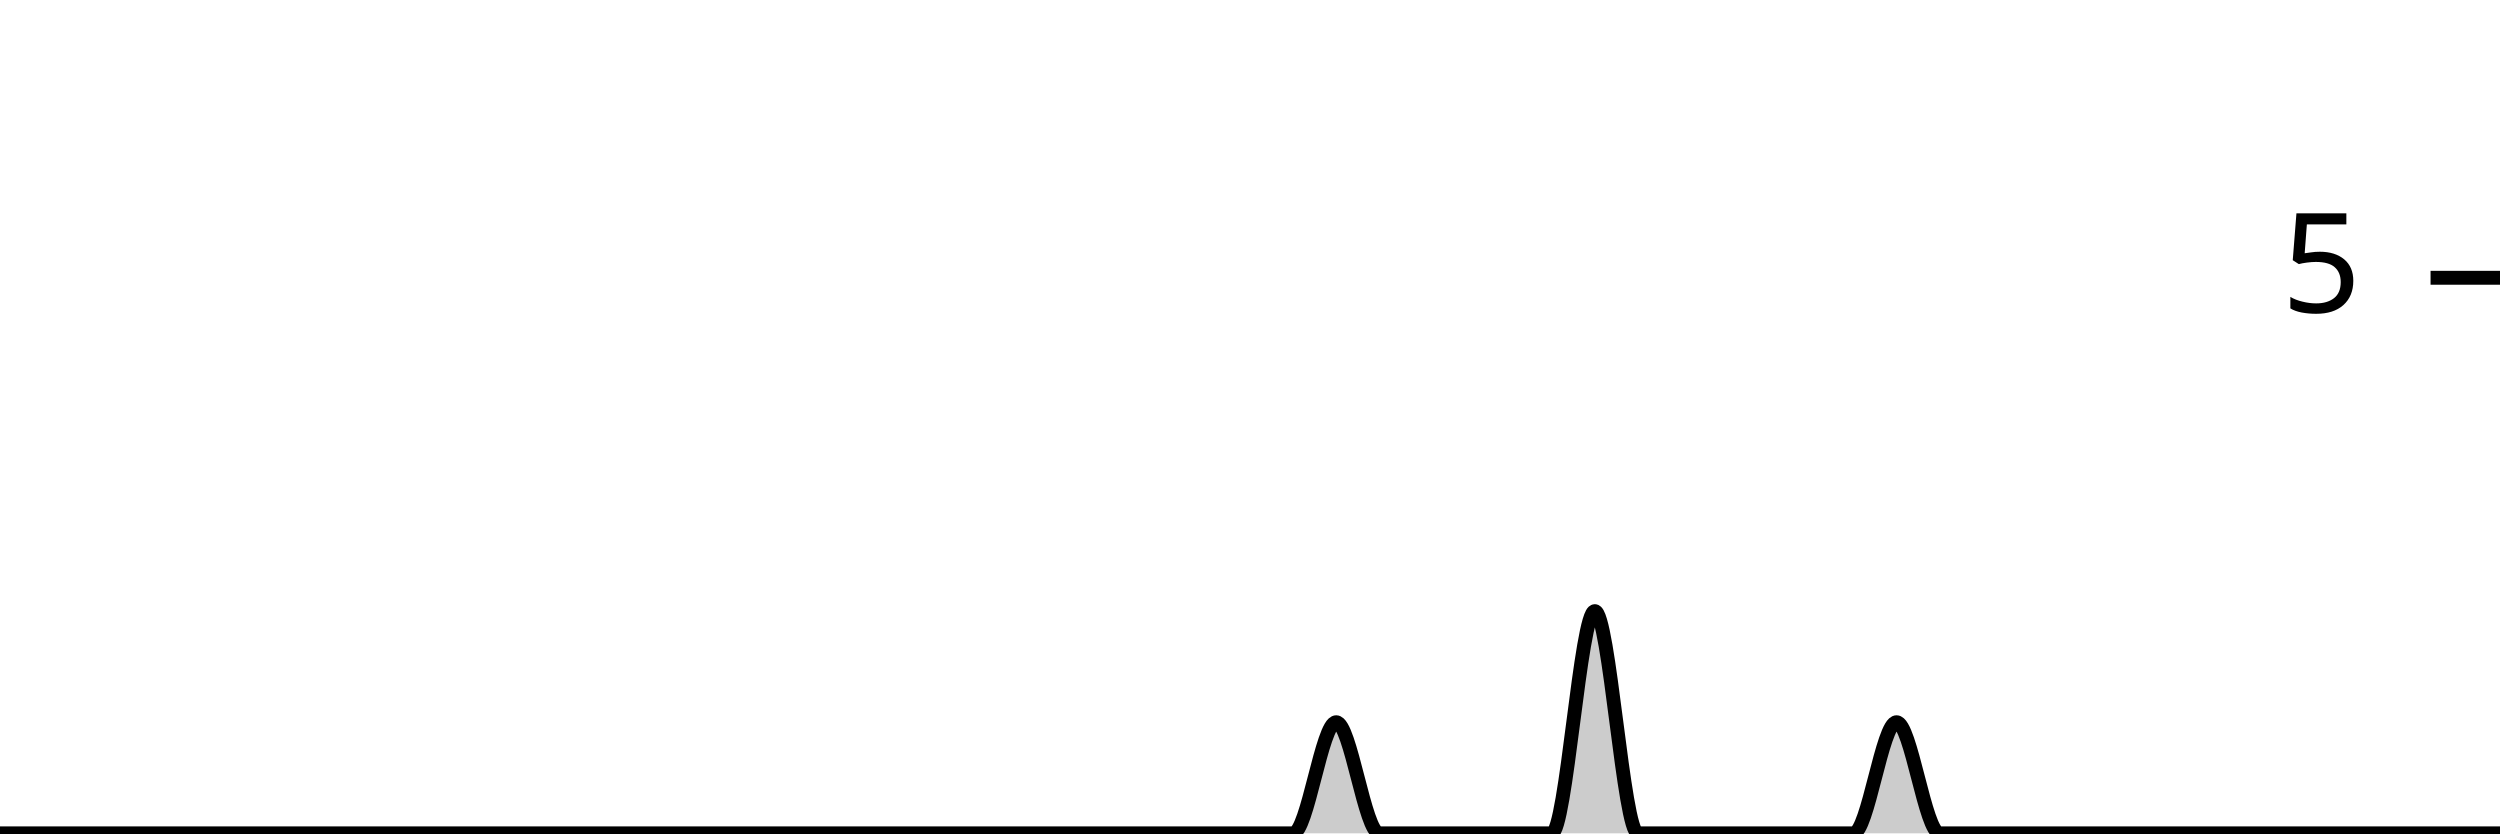
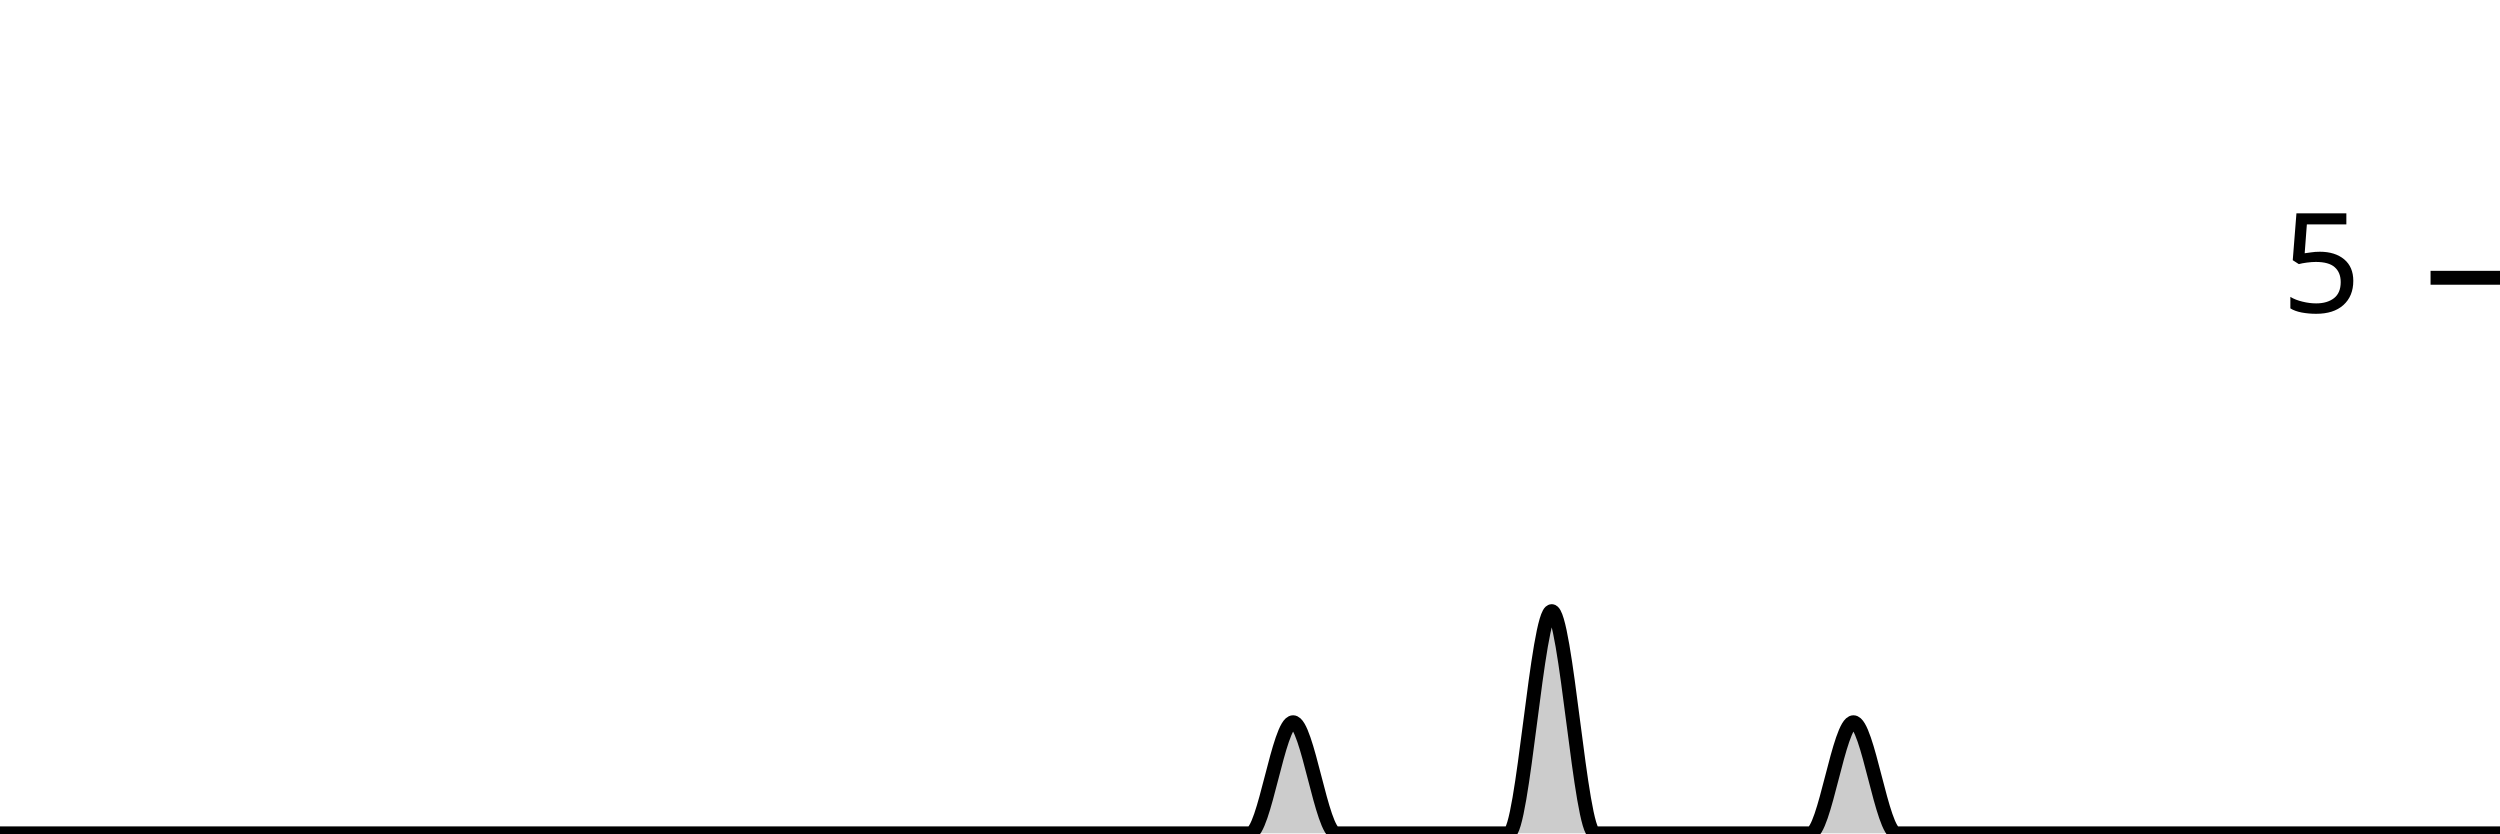
<svg xmlns="http://www.w3.org/2000/svg" viewBox="0 0 180 60">
  <g transform="translate(0,20)">
-     <path class="area" fill="rgba(0, 0, 0, 0.2)" d="M0,40C1.034,40,2.069,40,3.103,40C4.138,40,5.172,40,6.207,40C7.241,40,8.276,40,9.31,40C10.345,40,11.379,40,12.414,40C13.448,40,14.483,40,15.517,40C16.552,40,17.586,40,18.621,40C19.655,40,20.69,40,21.724,40C22.759,40,23.793,40,24.828,40C25.862,40,26.897,40,27.931,40C28.966,40,30,40,31.034,40C32.069,40,33.103,40,34.138,40C35.172,40,36.207,40,37.241,40C38.276,40,39.31,40,40.345,40C41.379,40,42.414,40,43.448,40C44.483,40,45.517,40,46.552,40C47.586,40,48.621,40,49.655,40C50.69,40,51.724,40,52.759,40C53.793,40,54.828,40,55.862,40C56.897,40,57.931,40,58.966,40C60,40,61.034,40,62.069,40C63.103,40,64.138,40,65.172,40C66.207,40,67.241,40,68.276,40C69.31,40,70.345,40,71.379,40C72.414,40,73.448,40,74.483,40C75.517,40,76.552,40,77.586,40C78.621,40,79.655,40,80.69,40C81.724,40,82.759,40,83.793,40C84.828,40,85.862,40,86.897,40C87.931,40,88.966,40,90,40C91.034,40,92.069,40,93.103,40C94.138,40,95.172,32,96.207,32C97.241,32,98.276,40,99.31,40C100.345,40,101.379,40,102.414,40C103.448,40,104.483,40,105.517,40C106.552,40,107.586,40,108.621,40C109.655,40,110.69,40,111.724,40C112.759,40,113.793,24,114.828,24C115.862,24,116.897,40,117.931,40C118.966,40,120,40,121.034,40C122.069,40,123.103,40,124.138,40C125.172,40,126.207,40,127.241,40C128.276,40,129.31,40,130.345,40C131.379,40,132.414,40,133.448,40C134.483,40,135.517,32,136.552,32C137.586,32,138.621,40,139.655,40C140.69,40,141.724,40,142.759,40C143.793,40,144.828,40,145.862,40C146.897,40,147.931,40,148.966,40C150,40,151.034,40,152.069,40C153.103,40,154.138,40,155.172,40C156.207,40,157.241,40,158.276,40C159.31,40,160.345,40,161.379,40C162.414,40,163.448,40,164.483,40C165.517,40,166.552,40,167.586,40C168.621,40,169.655,40,170.69,40C171.724,40,172.759,40,173.793,40C174.828,40,175.862,40,176.897,40C177.931,40,178.966,40,180,40L180,40C178.966,40,177.931,40,176.897,40C175.862,40,174.828,40,173.793,40C172.759,40,171.724,40,170.69,40C169.655,40,168.621,40,167.586,40C166.552,40,165.517,40,164.483,40C163.448,40,162.414,40,161.379,40C160.345,40,159.31,40,158.276,40C157.241,40,156.207,40,155.172,40C154.138,40,153.103,40,152.069,40C151.034,40,150,40,148.966,40C147.931,40,146.897,40,145.862,40C144.828,40,143.793,40,142.759,40C141.724,40,140.69,40,139.655,40C138.621,40,137.586,40,136.552,40C135.517,40,134.483,40,133.448,40C132.414,40,131.379,40,130.345,40C129.31,40,128.276,40,127.241,40C126.207,40,125.172,40,124.138,40C123.103,40,122.069,40,121.034,40C120,40,118.966,40,117.931,40C116.897,40,115.862,40,114.828,40C113.793,40,112.759,40,111.724,40C110.69,40,109.655,40,108.621,40C107.586,40,106.552,40,105.517,40C104.483,40,103.448,40,102.414,40C101.379,40,100.345,40,99.31,40C98.276,40,97.241,40,96.207,40C95.172,40,94.138,40,93.103,40C92.069,40,91.034,40,90,40C88.966,40,87.931,40,86.897,40C85.862,40,84.828,40,83.793,40C82.759,40,81.724,40,80.69,40C79.655,40,78.621,40,77.586,40C76.552,40,75.517,40,74.483,40C73.448,40,72.414,40,71.379,40C70.345,40,69.31,40,68.276,40C67.241,40,66.207,40,65.172,40C64.138,40,63.103,40,62.069,40C61.034,40,60,40,58.966,40C57.931,40,56.897,40,55.862,40C54.828,40,53.793,40,52.759,40C51.724,40,50.69,40,49.655,40C48.621,40,47.586,40,46.552,40C45.517,40,44.483,40,43.448,40C42.414,40,41.379,40,40.345,40C39.31,40,38.276,40,37.241,40C36.207,40,35.172,40,34.138,40C33.103,40,32.069,40,31.034,40C30,40,28.966,40,27.931,40C26.897,40,25.862,40,24.828,40C23.793,40,22.759,40,21.724,40C20.69,40,19.655,40,18.621,40C17.586,40,16.552,40,15.517,40C14.483,40,13.448,40,12.414,40C11.379,40,10.345,40,9.31,40C8.276,40,7.241,40,6.207,40C5.172,40,4.138,40,3.103,40C2.069,40,1.034,40,0,40Z" />
-     <path class="line" stroke="black" fill="none" d="M0,40C1.034,40,2.069,40,3.103,40C4.138,40,5.172,40,6.207,40C7.241,40,8.276,40,9.31,40C10.345,40,11.379,40,12.414,40C13.448,40,14.483,40,15.517,40C16.552,40,17.586,40,18.621,40C19.655,40,20.69,40,21.724,40C22.759,40,23.793,40,24.828,40C25.862,40,26.897,40,27.931,40C28.966,40,30,40,31.034,40C32.069,40,33.103,40,34.138,40C35.172,40,36.207,40,37.241,40C38.276,40,39.31,40,40.345,40C41.379,40,42.414,40,43.448,40C44.483,40,45.517,40,46.552,40C47.586,40,48.621,40,49.655,40C50.69,40,51.724,40,52.759,40C53.793,40,54.828,40,55.862,40C56.897,40,57.931,40,58.966,40C60,40,61.034,40,62.069,40C63.103,40,64.138,40,65.172,40C66.207,40,67.241,40,68.276,40C69.31,40,70.345,40,71.379,40C72.414,40,73.448,40,74.483,40C75.517,40,76.552,40,77.586,40C78.621,40,79.655,40,80.69,40C81.724,40,82.759,40,83.793,40C84.828,40,85.862,40,86.897,40C87.931,40,88.966,40,90,40C91.034,40,92.069,40,93.103,40C94.138,40,95.172,32,96.207,32C97.241,32,98.276,40,99.31,40C100.345,40,101.379,40,102.414,40C103.448,40,104.483,40,105.517,40C106.552,40,107.586,40,108.621,40C109.655,40,110.69,40,111.724,40C112.759,40,113.793,24,114.828,24C115.862,24,116.897,40,117.931,40C118.966,40,120,40,121.034,40C122.069,40,123.103,40,124.138,40C125.172,40,126.207,40,127.241,40C128.276,40,129.31,40,130.345,40C131.379,40,132.414,40,133.448,40C134.483,40,135.517,32,136.552,32C137.586,32,138.621,40,139.655,40C140.69,40,141.724,40,142.759,40C143.793,40,144.828,40,145.862,40C146.897,40,147.931,40,148.966,40C150,40,151.034,40,152.069,40C153.103,40,154.138,40,155.172,40C156.207,40,157.241,40,158.276,40C159.31,40,160.345,40,161.379,40C162.414,40,163.448,40,164.483,40C165.517,40,166.552,40,167.586,40C168.621,40,169.655,40,170.69,40C171.724,40,172.759,40,173.793,40C174.828,40,175.862,40,176.897,40C177.931,40,178.966,40,180,40" />
+     <path class="area" fill="rgba(0, 0, 0, 0.2)" d="M0,40C1.034,40,2.069,40,3.103,40C4.138,40,5.172,40,6.207,40C7.241,40,8.276,40,9.31,40C10.345,40,11.379,40,12.414,40C13.448,40,14.483,40,15.517,40C16.552,40,17.586,40,18.621,40C19.655,40,20.69,40,21.724,40C22.759,40,23.793,40,24.828,40C25.862,40,26.897,40,27.931,40C28.966,40,30,40,31.034,40C32.069,40,33.103,40,34.138,40C35.172,40,36.207,40,37.241,40C38.276,40,39.31,40,40.345,40C41.379,40,42.414,40,43.448,40C44.483,40,45.517,40,46.552,40C47.586,40,48.621,40,49.655,40C50.69,40,51.724,40,52.759,40C53.793,40,54.828,40,55.862,40C56.897,40,57.931,40,58.966,40C60,40,61.034,40,62.069,40C63.103,40,64.138,40,65.172,40C66.207,40,67.241,40,68.276,40C69.31,40,70.345,40,71.379,40C72.414,40,73.448,40,74.483,40C75.517,40,76.552,40,77.586,40C78.621,40,79.655,40,80.69,40C81.724,40,82.759,40,83.793,40C84.828,40,85.862,40,86.897,40C87.931,40,88.966,40,90,40C91.034,40,92.069,32,93.103,32C94.138,32,95.172,40,96.207,40C97.241,40,98.276,40,99.31,40C100.345,40,101.379,40,102.414,40C103.448,40,104.483,40,105.517,40C106.552,40,107.586,40,108.621,40C109.655,40,110.69,24,111.724,24C112.759,24,113.793,40,114.828,40C115.862,40,116.897,40,117.931,40C118.966,40,120,40,121.034,40C122.069,40,123.103,40,124.138,40C125.172,40,126.207,40,127.241,40C128.276,40,129.31,40,130.345,40C131.379,40,132.414,32,133.448,32C134.483,32,135.517,40,136.552,40C137.586,40,138.621,40,139.655,40C140.69,40,141.724,40,142.759,40C143.793,40,144.828,40,145.862,40C146.897,40,147.931,40,148.966,40C150,40,151.034,40,152.069,40C153.103,40,154.138,40,155.172,40C156.207,40,157.241,40,158.276,40C159.31,40,160.345,40,161.379,40C162.414,40,163.448,40,164.483,40C165.517,40,166.552,40,167.586,40C168.621,40,169.655,40,170.69,40C171.724,40,172.759,40,173.793,40C174.828,40,175.862,40,176.897,40C177.931,40,178.966,40,180,40L180,40C178.966,40,177.931,40,176.897,40C175.862,40,174.828,40,173.793,40C172.759,40,171.724,40,170.69,40C169.655,40,168.621,40,167.586,40C166.552,40,165.517,40,164.483,40C163.448,40,162.414,40,161.379,40C160.345,40,159.31,40,158.276,40C157.241,40,156.207,40,155.172,40C154.138,40,153.103,40,152.069,40C151.034,40,150,40,148.966,40C147.931,40,146.897,40,145.862,40C144.828,40,143.793,40,142.759,40C141.724,40,140.69,40,139.655,40C138.621,40,137.586,40,136.552,40C135.517,40,134.483,40,133.448,40C132.414,40,131.379,40,130.345,40C129.31,40,128.276,40,127.241,40C126.207,40,125.172,40,124.138,40C123.103,40,122.069,40,121.034,40C120,40,118.966,40,117.931,40C116.897,40,115.862,40,114.828,40C113.793,40,112.759,40,111.724,40C110.69,40,109.655,40,108.621,40C107.586,40,106.552,40,105.517,40C104.483,40,103.448,40,102.414,40C101.379,40,100.345,40,99.31,40C98.276,40,97.241,40,96.207,40C95.172,40,94.138,40,93.103,40C92.069,40,91.034,40,90,40C88.966,40,87.931,40,86.897,40C85.862,40,84.828,40,83.793,40C82.759,40,81.724,40,80.69,40C79.655,40,78.621,40,77.586,40C76.552,40,75.517,40,74.483,40C73.448,40,72.414,40,71.379,40C70.345,40,69.31,40,68.276,40C67.241,40,66.207,40,65.172,40C64.138,40,63.103,40,62.069,40C61.034,40,60,40,58.966,40C57.931,40,56.897,40,55.862,40C54.828,40,53.793,40,52.759,40C51.724,40,50.69,40,49.655,40C48.621,40,47.586,40,46.552,40C45.517,40,44.483,40,43.448,40C42.414,40,41.379,40,40.345,40C39.31,40,38.276,40,37.241,40C36.207,40,35.172,40,34.138,40C33.103,40,32.069,40,31.034,40C30,40,28.966,40,27.931,40C26.897,40,25.862,40,24.828,40C23.793,40,22.759,40,21.724,40C20.69,40,19.655,40,18.621,40C17.586,40,16.552,40,15.517,40C14.483,40,13.448,40,12.414,40C11.379,40,10.345,40,9.31,40C8.276,40,7.241,40,6.207,40C5.172,40,4.138,40,3.103,40C2.069,40,1.034,40,0,40Z" />
+     <path class="line" stroke="black" fill="none" d="M0,40C1.034,40,2.069,40,3.103,40C4.138,40,5.172,40,6.207,40C7.241,40,8.276,40,9.31,40C10.345,40,11.379,40,12.414,40C13.448,40,14.483,40,15.517,40C16.552,40,17.586,40,18.621,40C19.655,40,20.69,40,21.724,40C22.759,40,23.793,40,24.828,40C25.862,40,26.897,40,27.931,40C28.966,40,30,40,31.034,40C32.069,40,33.103,40,34.138,40C35.172,40,36.207,40,37.241,40C38.276,40,39.31,40,40.345,40C41.379,40,42.414,40,43.448,40C44.483,40,45.517,40,46.552,40C47.586,40,48.621,40,49.655,40C50.69,40,51.724,40,52.759,40C53.793,40,54.828,40,55.862,40C56.897,40,57.931,40,58.966,40C60,40,61.034,40,62.069,40C63.103,40,64.138,40,65.172,40C66.207,40,67.241,40,68.276,40C69.31,40,70.345,40,71.379,40C72.414,40,73.448,40,74.483,40C75.517,40,76.552,40,77.586,40C78.621,40,79.655,40,80.69,40C81.724,40,82.759,40,83.793,40C84.828,40,85.862,40,86.897,40C87.931,40,88.966,40,90,40C91.034,40,92.069,32,93.103,32C94.138,32,95.172,40,96.207,40C97.241,40,98.276,40,99.31,40C100.345,40,101.379,40,102.414,40C103.448,40,104.483,40,105.517,40C106.552,40,107.586,40,108.621,40C109.655,40,110.69,24,111.724,24C112.759,24,113.793,40,114.828,40C115.862,40,116.897,40,117.931,40C118.966,40,120,40,121.034,40C122.069,40,123.103,40,124.138,40C125.172,40,126.207,40,127.241,40C128.276,40,129.31,40,130.345,40C131.379,40,132.414,32,133.448,32C134.483,32,135.517,40,136.552,40C137.586,40,138.621,40,139.655,40C140.69,40,141.724,40,142.759,40C143.793,40,144.828,40,145.862,40C146.897,40,147.931,40,148.966,40C150,40,151.034,40,152.069,40C153.103,40,154.138,40,155.172,40C156.207,40,157.241,40,158.276,40C159.31,40,160.345,40,161.379,40C162.414,40,163.448,40,164.483,40C165.517,40,166.552,40,167.586,40C168.621,40,169.655,40,170.69,40C171.724,40,172.759,40,173.793,40C174.828,40,175.862,40,176.897,40C177.931,40,178.966,40,180,40" />
    <path class="axis-ceiling" stroke-width="1" stroke="black" fill="none" d="M175,0L180,0" />
    <text class="axis-ceiling-label" font-family="sans-serif" text-anchor="end" font-size="10px" x="170" y="2.5">5</text>
  </g>
</svg>
